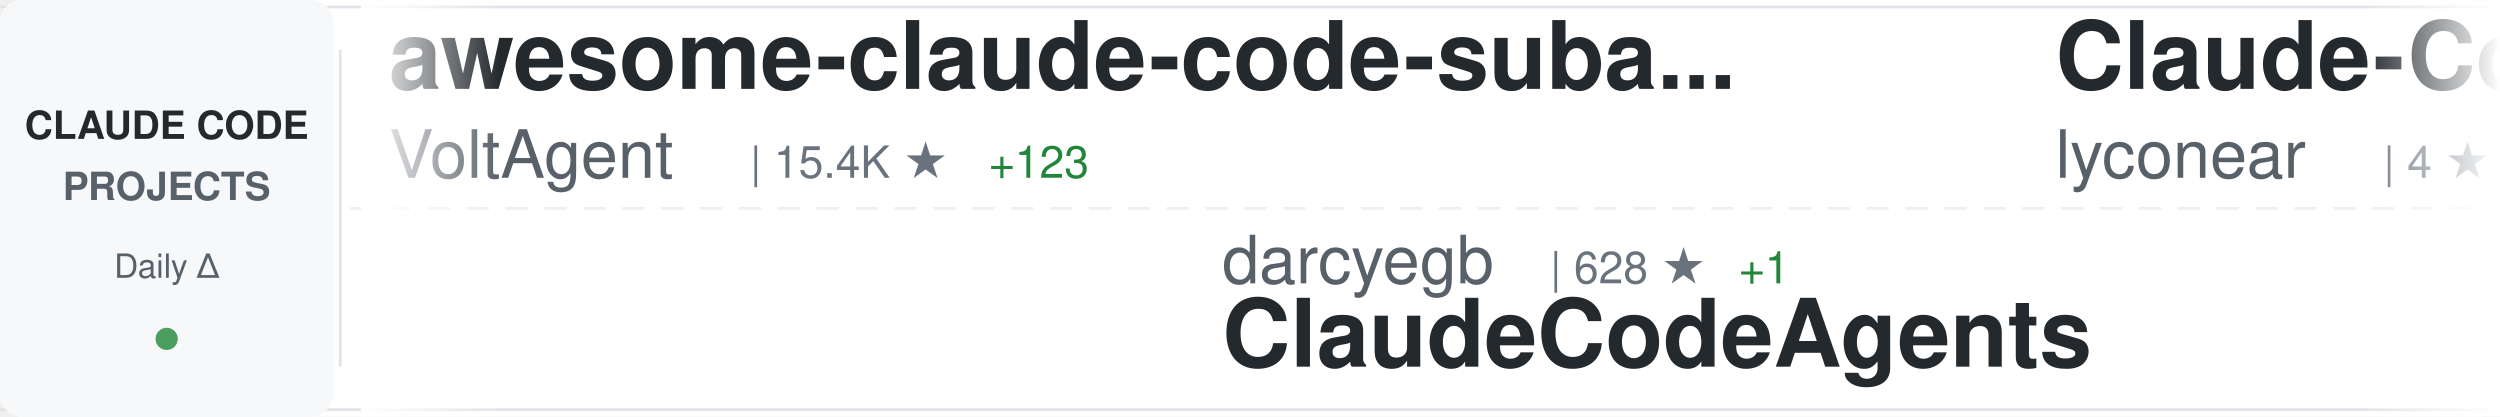
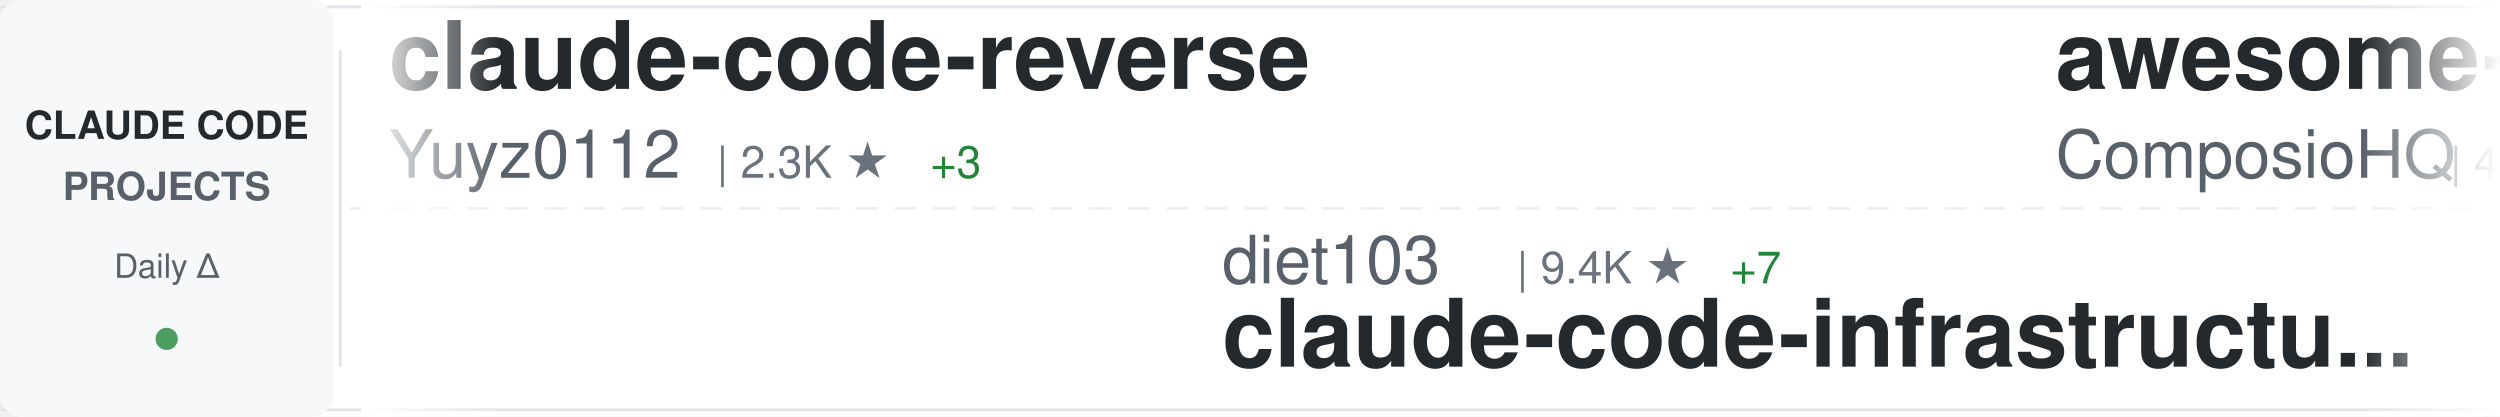
<svg xmlns="http://www.w3.org/2000/svg" width="900" height="150">
  <defs>
    <linearGradient id="awesomeLeftFade" x1="0%" y1="0%" x2="100%" y2="0%">
      <stop offset="0%" style="stop-color:#ffffff;stop-opacity:1" />
      <stop offset="100%" style="stop-color:#ffffff;stop-opacity:0" />
    </linearGradient>
    <linearGradient id="awesomeRightFade" x1="0%" y1="0%" x2="100%" y2="0%">
      <stop offset="0%" style="stop-color:#ffffff;stop-opacity:0" />
      <stop offset="100%" style="stop-color:#ffffff;stop-opacity:1" />
    </linearGradient>
  </defs>
  <rect width="900" height="150" fill="#ffffff" rx="8" />
  <rect x="0" y="2" width="900" height="1" fill="#e1e4e8" />
  <rect x="0" y="147" width="900" height="1" fill="#e1e4e8" />
  <line x1="0" y1="75" x2="900" y2="75" stroke="#e1e4e8" stroke-width="1" stroke-dasharray="8 6" opacity="0.6" />
  <rect x="0" y="0" width="120" height="150" fill="#f6f8fa" rx="8" />
  <text x="60" y="50" font-family="-apple-system, BlinkMacSystemFont, 'Segoe UI', Helvetica, Arial, sans-serif" font-size="14" font-weight="600" fill="#24292e" text-anchor="middle">CLAUDE CODE</text>
  <text x="60" y="72" font-family="-apple-system, BlinkMacSystemFont, 'Segoe UI', Helvetica, Arial, sans-serif" font-size="14" font-weight="600" fill="#586069" text-anchor="middle">PROJECTS</text>
  <text x="60" y="100" font-family="-apple-system, BlinkMacSystemFont, 'Segoe UI', Helvetica, Arial, sans-serif" font-size="12" font-weight="500" fill="#586069" text-anchor="middle">Daily Δ</text>
  <circle cx="60" cy="122" r="4" fill="#22863a" opacity="0.8" />
  <rect x="122" y="18" width="1" height="114" fill="#e1e4e8" />
  <clipPath id="awesomeTickerClip">
    <rect x="130" y="0" width="770" height="150" />
  </clipPath>
  <g clip-path="url(#awesomeTickerClip)">
    <g id="awesomeTickerItems">
      <animateTransform attributeName="transform" attributeType="XML" type="translate" from="0 0" to="-3000 0" dur="54s" repeatCount="indefinite" />
      <g transform="translate(0, 0)">
-         <text x="140" y="32" font-family="-apple-system, BlinkMacSystemFont, 'Segoe UI', Helvetica, Arial, sans-serif" font-size="34" font-weight="600" fill="#24292e">awesome-claude-code-suba...</text>
-         <text x="140" y="64" font-family="-apple-system, BlinkMacSystemFont, 'Segoe UI', Helvetica, Arial, sans-serif" font-size="24" font-weight="400" fill="#586069">VoltAgent</text>
-         <text x="270" y="64" font-family="-apple-system, BlinkMacSystemFont, 'Segoe UI', Helvetica, Arial, sans-serif" font-size="16" font-weight="500" fill="#6a737d">| 15.4K ★</text>
-         <text x="356" y="64" font-family="-apple-system, BlinkMacSystemFont, 'Segoe UI', Helvetica, Arial, sans-serif" font-size="16" font-weight="500" fill="#22863a"> +123</text>
+         <text x="140" y="32" font-family="-apple-system, BlinkMacSystemFont, 'Segoe UI', Helvetica, Arial, sans-serif" font-size="34" font-weight="600" fill="#24292e">claude-code-reverse</text>
+         <text x="140" y="64" font-family="-apple-system, BlinkMacSystemFont, 'Segoe UI', Helvetica, Arial, sans-serif" font-size="24" font-weight="400" fill="#586069">Yuyz0112</text>
+         <text x="258" y="64" font-family="-apple-system, BlinkMacSystemFont, 'Segoe UI', Helvetica, Arial, sans-serif" font-size="16" font-weight="500" fill="#6a737d">| 2.3K ★</text>
+         <text x="335" y="64" font-family="-apple-system, BlinkMacSystemFont, 'Segoe UI', Helvetica, Arial, sans-serif" font-size="16" font-weight="500" fill="#22863a"> +3</text>
      </g>
      <g transform="translate(300, 0)">
-         <text x="140" y="102" font-family="-apple-system, BlinkMacSystemFont, 'Segoe UI', Helvetica, Arial, sans-serif" font-size="24" font-weight="400" fill="#586069">darcyegb</text>
-         <text x="258" y="102" font-family="-apple-system, BlinkMacSystemFont, 'Segoe UI', Helvetica, Arial, sans-serif" font-size="16" font-weight="500" fill="#6a737d">| 628 ★</text>
-         <text x="326" y="102" font-family="-apple-system, BlinkMacSystemFont, 'Segoe UI', Helvetica, Arial, sans-serif" font-size="16" font-weight="500" fill="#22863a"> +1</text>
-         <text x="140" y="132" font-family="-apple-system, BlinkMacSystemFont, 'Segoe UI', Helvetica, Arial, sans-serif" font-size="34" font-weight="600" fill="#24292e">ClaudeCodeAgents</text>
+         <text x="140" y="102" font-family="-apple-system, BlinkMacSystemFont, 'Segoe UI', Helvetica, Arial, sans-serif" font-size="24" font-weight="400" fill="#586069">diet103</text>
+         <text x="246" y="102" font-family="-apple-system, BlinkMacSystemFont, 'Segoe UI', Helvetica, Arial, sans-serif" font-size="16" font-weight="500" fill="#6a737d">| 9.4K ★</text>
+         <text x="323" y="102" font-family="-apple-system, BlinkMacSystemFont, 'Segoe UI', Helvetica, Arial, sans-serif" font-size="16" font-weight="500" fill="#22863a"> +7</text>
+         <text x="140" y="132" font-family="-apple-system, BlinkMacSystemFont, 'Segoe UI', Helvetica, Arial, sans-serif" font-size="34" font-weight="600" fill="#24292e">claude-code-infrastructu...</text>
      </g>
      <g transform="translate(600, 0)">
-         <text x="140" y="32" font-family="-apple-system, BlinkMacSystemFont, 'Segoe UI', Helvetica, Arial, sans-serif" font-size="34" font-weight="600" fill="#24292e">Claude-Code</text>
-         <text x="140" y="64" font-family="-apple-system, BlinkMacSystemFont, 'Segoe UI', Helvetica, Arial, sans-serif" font-size="24" font-weight="400" fill="#586069">lyconear</text>
-         <text x="258" y="64" font-family="-apple-system, BlinkMacSystemFont, 'Segoe UI', Helvetica, Arial, sans-serif" font-size="16" font-weight="500" fill="#6a737d">| 4 ★</text>
+         <text x="140" y="32" font-family="-apple-system, BlinkMacSystemFont, 'Segoe UI', Helvetica, Arial, sans-serif" font-size="34" font-weight="600" fill="#24292e">awesome-claude-skills</text>
+         <text x="140" y="64" font-family="-apple-system, BlinkMacSystemFont, 'Segoe UI', Helvetica, Arial, sans-serif" font-size="24" font-weight="400" fill="#586069">ComposioHQ</text>
+         <text x="282" y="64" font-family="-apple-system, BlinkMacSystemFont, 'Segoe UI', Helvetica, Arial, sans-serif" font-size="16" font-weight="500" fill="#6a737d">| 48.6K ★</text>
+         <text x="368" y="64" font-family="-apple-system, BlinkMacSystemFont, 'Segoe UI', Helvetica, Arial, sans-serif" font-size="16" font-weight="500" fill="#22863a"> +292</text>
      </g>
      <g transform="translate(900, 0)">
-         <text x="140" y="102" font-family="-apple-system, BlinkMacSystemFont, 'Segoe UI', Helvetica, Arial, sans-serif" font-size="24" font-weight="400" fill="#586069">numman-ali</text>
-         <text x="282" y="102" font-family="-apple-system, BlinkMacSystemFont, 'Segoe UI', Helvetica, Arial, sans-serif" font-size="16" font-weight="500" fill="#6a737d">| 9.3K ★</text>
-         <text x="359" y="102" font-family="-apple-system, BlinkMacSystemFont, 'Segoe UI', Helvetica, Arial, sans-serif" font-size="16" font-weight="500" fill="#22863a"> +20</text>
-         <text x="140" y="132" font-family="-apple-system, BlinkMacSystemFont, 'Segoe UI', Helvetica, Arial, sans-serif" font-size="34" font-weight="600" fill="#24292e">openskills</text>
+         <text x="140" y="102" font-family="-apple-system, BlinkMacSystemFont, 'Segoe UI', Helvetica, Arial, sans-serif" font-size="24" font-weight="400" fill="#586069">cixingguangming55555</text>
+         <text x="402" y="102" font-family="-apple-system, BlinkMacSystemFont, 'Segoe UI', Helvetica, Arial, sans-serif" font-size="16" font-weight="500" fill="#6a737d">| 2.5K ★</text>
+         <text x="140" y="132" font-family="-apple-system, BlinkMacSystemFont, 'Segoe UI', Helvetica, Arial, sans-serif" font-size="34" font-weight="600" fill="#24292e">wechat-bot</text>
      </g>
      <g transform="translate(1200, 0)">
-         <text x="140" y="32" font-family="-apple-system, BlinkMacSystemFont, 'Segoe UI', Helvetica, Arial, sans-serif" font-size="34" font-weight="600" fill="#24292e">claude-code-chat</text>
-         <text x="140" y="64" font-family="-apple-system, BlinkMacSystemFont, 'Segoe UI', Helvetica, Arial, sans-serif" font-size="24" font-weight="400" fill="#586069">andrepimenta</text>
-         <text x="306" y="64" font-family="-apple-system, BlinkMacSystemFont, 'Segoe UI', Helvetica, Arial, sans-serif" font-size="16" font-weight="500" fill="#6a737d">| 1.0K ★</text>
-         <text x="383" y="64" font-family="-apple-system, BlinkMacSystemFont, 'Segoe UI', Helvetica, Arial, sans-serif" font-size="16" font-weight="500" fill="#22863a"> +2</text>
+         <text x="140" y="32" font-family="-apple-system, BlinkMacSystemFont, 'Segoe UI', Helvetica, Arial, sans-serif" font-size="34" font-weight="600" fill="#24292e">opencode</text>
+         <text x="140" y="64" font-family="-apple-system, BlinkMacSystemFont, 'Segoe UI', Helvetica, Arial, sans-serif" font-size="24" font-weight="400" fill="#586069">anomalyco</text>
+         <text x="270" y="64" font-family="-apple-system, BlinkMacSystemFont, 'Segoe UI', Helvetica, Arial, sans-serif" font-size="16" font-weight="500" fill="#6a737d">| 131.6K ★</text>
+         <text x="365" y="64" font-family="-apple-system, BlinkMacSystemFont, 'Segoe UI', Helvetica, Arial, sans-serif" font-size="16" font-weight="500" fill="#22863a"> +569</text>
      </g>
      <g transform="translate(1500, 0)">
-         <text x="140" y="102" font-family="-apple-system, BlinkMacSystemFont, 'Segoe UI', Helvetica, Arial, sans-serif" font-size="24" font-weight="400" fill="#586069">https-deeplearning-ai</text>
-         <text x="414" y="102" font-family="-apple-system, BlinkMacSystemFont, 'Segoe UI', Helvetica, Arial, sans-serif" font-size="16" font-weight="500" fill="#6a737d">| 464 ★</text>
-         <text x="140" y="132" font-family="-apple-system, BlinkMacSystemFont, 'Segoe UI', Helvetica, Arial, sans-serif" font-size="34" font-weight="600" fill="#24292e">sc-claude-code-files</text>
+         <text x="140" y="102" font-family="-apple-system, BlinkMacSystemFont, 'Segoe UI', Helvetica, Arial, sans-serif" font-size="24" font-weight="400" fill="#586069">anthropics</text>
+         <text x="282" y="102" font-family="-apple-system, BlinkMacSystemFont, 'Segoe UI', Helvetica, Arial, sans-serif" font-size="16" font-weight="500" fill="#6a737d">| 6.7K ★</text>
+         <text x="359" y="102" font-family="-apple-system, BlinkMacSystemFont, 'Segoe UI', Helvetica, Arial, sans-serif" font-size="16" font-weight="500" fill="#22863a"> +29</text>
+         <text x="140" y="132" font-family="-apple-system, BlinkMacSystemFont, 'Segoe UI', Helvetica, Arial, sans-serif" font-size="34" font-weight="600" fill="#24292e">claude-code-action</text>
      </g>
      <g transform="translate(1800, 0)">
-         <text x="140" y="32" font-family="-apple-system, BlinkMacSystemFont, 'Segoe UI', Helvetica, Arial, sans-serif" font-size="34" font-weight="600" fill="#24292e">claude-code-best-practic...</text>
-         <text x="140" y="64" font-family="-apple-system, BlinkMacSystemFont, 'Segoe UI', Helvetica, Arial, sans-serif" font-size="24" font-weight="400" fill="#586069">shanraisshan</text>
-         <text x="306" y="64" font-family="-apple-system, BlinkMacSystemFont, 'Segoe UI', Helvetica, Arial, sans-serif" font-size="16" font-weight="500" fill="#6a737d">| 22.7K ★</text>
-         <text x="392" y="64" font-family="-apple-system, BlinkMacSystemFont, 'Segoe UI', Helvetica, Arial, sans-serif" font-size="16" font-weight="500" fill="#22863a"> +318</text>
+         <text x="140" y="32" font-family="-apple-system, BlinkMacSystemFont, 'Segoe UI', Helvetica, Arial, sans-serif" font-size="34" font-weight="600" fill="#24292e">claude-code-transcripts</text>
+         <text x="140" y="64" font-family="-apple-system, BlinkMacSystemFont, 'Segoe UI', Helvetica, Arial, sans-serif" font-size="24" font-weight="400" fill="#586069">simonw</text>
+         <text x="234" y="64" font-family="-apple-system, BlinkMacSystemFont, 'Segoe UI', Helvetica, Arial, sans-serif" font-size="16" font-weight="500" fill="#6a737d">| 1.3K ★</text>
+         <text x="311" y="64" font-family="-apple-system, BlinkMacSystemFont, 'Segoe UI', Helvetica, Arial, sans-serif" font-size="16" font-weight="500" fill="#22863a"> +61</text>
      </g>
      <g transform="translate(2100, 0)">
-         <text x="140" y="102" font-family="-apple-system, BlinkMacSystemFont, 'Segoe UI', Helvetica, Arial, sans-serif" font-size="24" font-weight="400" fill="#586069">wshobson</text>
-         <text x="258" y="102" font-family="-apple-system, BlinkMacSystemFont, 'Segoe UI', Helvetica, Arial, sans-serif" font-size="16" font-weight="500" fill="#6a737d">| 32.4K ★</text>
-         <text x="344" y="102" font-family="-apple-system, BlinkMacSystemFont, 'Segoe UI', Helvetica, Arial, sans-serif" font-size="16" font-weight="500" fill="#22863a"> +74</text>
-         <text x="140" y="132" font-family="-apple-system, BlinkMacSystemFont, 'Segoe UI', Helvetica, Arial, sans-serif" font-size="34" font-weight="600" fill="#24292e">agents</text>
+         <text x="140" y="102" font-family="-apple-system, BlinkMacSystemFont, 'Segoe UI', Helvetica, Arial, sans-serif" font-size="24" font-weight="400" fill="#586069">anthropics</text>
+         <text x="282" y="102" font-family="-apple-system, BlinkMacSystemFont, 'Segoe UI', Helvetica, Arial, sans-serif" font-size="16" font-weight="500" fill="#6a737d">| 104.7K ★</text>
+         <text x="377" y="102" font-family="-apple-system, BlinkMacSystemFont, 'Segoe UI', Helvetica, Arial, sans-serif" font-size="16" font-weight="500" fill="#22863a"> +682</text>
+         <text x="140" y="132" font-family="-apple-system, BlinkMacSystemFont, 'Segoe UI', Helvetica, Arial, sans-serif" font-size="34" font-weight="600" fill="#24292e">skills</text>
      </g>
      <g transform="translate(2400, 0)">
-         <text x="140" y="32" font-family="-apple-system, BlinkMacSystemFont, 'Segoe UI', Helvetica, Arial, sans-serif" font-size="34" font-weight="600" fill="#24292e">free-claude-code</text>
-         <text x="140" y="64" font-family="-apple-system, BlinkMacSystemFont, 'Segoe UI', Helvetica, Arial, sans-serif" font-size="24" font-weight="400" fill="#586069">Alishahryar1</text>
-         <text x="306" y="64" font-family="-apple-system, BlinkMacSystemFont, 'Segoe UI', Helvetica, Arial, sans-serif" font-size="16" font-weight="500" fill="#6a737d">| 1.2K ★</text>
-         <text x="383" y="64" font-family="-apple-system, BlinkMacSystemFont, 'Segoe UI', Helvetica, Arial, sans-serif" font-size="16" font-weight="500" fill="#22863a"> +20</text>
+         <text x="140" y="32" font-family="-apple-system, BlinkMacSystemFont, 'Segoe UI', Helvetica, Arial, sans-serif" font-size="34" font-weight="600" fill="#24292e">claude-agent-sdk-demos</text>
+         <text x="140" y="64" font-family="-apple-system, BlinkMacSystemFont, 'Segoe UI', Helvetica, Arial, sans-serif" font-size="24" font-weight="400" fill="#586069">anthropics</text>
+         <text x="282" y="64" font-family="-apple-system, BlinkMacSystemFont, 'Segoe UI', Helvetica, Arial, sans-serif" font-size="16" font-weight="500" fill="#6a737d">| 2.0K ★</text>
+         <text x="359" y="64" font-family="-apple-system, BlinkMacSystemFont, 'Segoe UI', Helvetica, Arial, sans-serif" font-size="16" font-weight="500" fill="#22863a"> +35</text>
      </g>
      <g transform="translate(2700, 0)">
-         <text x="140" y="102" font-family="-apple-system, BlinkMacSystemFont, 'Segoe UI', Helvetica, Arial, sans-serif" font-size="24" font-weight="400" fill="#586069">anthropics</text>
-         <text x="282" y="102" font-family="-apple-system, BlinkMacSystemFont, 'Segoe UI', Helvetica, Arial, sans-serif" font-size="16" font-weight="500" fill="#6a737d">| 5.9K ★</text>
-         <text x="359" y="102" font-family="-apple-system, BlinkMacSystemFont, 'Segoe UI', Helvetica, Arial, sans-serif" font-size="16" font-weight="500" fill="#22863a"> +53</text>
-         <text x="140" y="132" font-family="-apple-system, BlinkMacSystemFont, 'Segoe UI', Helvetica, Arial, sans-serif" font-size="34" font-weight="600" fill="#24292e">claude-agent-sdk-python</text>
+         <text x="140" y="102" font-family="-apple-system, BlinkMacSystemFont, 'Segoe UI', Helvetica, Arial, sans-serif" font-size="24" font-weight="400" fill="#586069">pedrohcgs</text>
+         <text x="270" y="102" font-family="-apple-system, BlinkMacSystemFont, 'Segoe UI', Helvetica, Arial, sans-serif" font-size="16" font-weight="500" fill="#6a737d">| 780 ★</text>
+         <text x="338" y="102" font-family="-apple-system, BlinkMacSystemFont, 'Segoe UI', Helvetica, Arial, sans-serif" font-size="16" font-weight="500" fill="#22863a"> +9</text>
+         <text x="140" y="132" font-family="-apple-system, BlinkMacSystemFont, 'Segoe UI', Helvetica, Arial, sans-serif" font-size="34" font-weight="600" fill="#24292e">claude-code-my-workflow</text>
      </g>
      <g transform="translate(3000, 0)">
-         <text x="140" y="32" font-family="-apple-system, BlinkMacSystemFont, 'Segoe UI', Helvetica, Arial, sans-serif" font-size="34" font-weight="600" fill="#24292e">awesome-claude-code-suba...</text>
-         <text x="140" y="64" font-family="-apple-system, BlinkMacSystemFont, 'Segoe UI', Helvetica, Arial, sans-serif" font-size="24" font-weight="400" fill="#586069">VoltAgent</text>
-         <text x="270" y="64" font-family="-apple-system, BlinkMacSystemFont, 'Segoe UI', Helvetica, Arial, sans-serif" font-size="16" font-weight="500" fill="#6a737d">| 15.4K ★</text>
-         <text x="356" y="64" font-family="-apple-system, BlinkMacSystemFont, 'Segoe UI', Helvetica, Arial, sans-serif" font-size="16" font-weight="500" fill="#22863a"> +123</text>
+         <text x="140" y="32" font-family="-apple-system, BlinkMacSystemFont, 'Segoe UI', Helvetica, Arial, sans-serif" font-size="34" font-weight="600" fill="#24292e">claude-code-reverse</text>
+         <text x="140" y="64" font-family="-apple-system, BlinkMacSystemFont, 'Segoe UI', Helvetica, Arial, sans-serif" font-size="24" font-weight="400" fill="#586069">Yuyz0112</text>
+         <text x="258" y="64" font-family="-apple-system, BlinkMacSystemFont, 'Segoe UI', Helvetica, Arial, sans-serif" font-size="16" font-weight="500" fill="#6a737d">| 2.3K ★</text>
+         <text x="335" y="64" font-family="-apple-system, BlinkMacSystemFont, 'Segoe UI', Helvetica, Arial, sans-serif" font-size="16" font-weight="500" fill="#22863a"> +3</text>
      </g>
      <g transform="translate(3300, 0)">
-         <text x="140" y="102" font-family="-apple-system, BlinkMacSystemFont, 'Segoe UI', Helvetica, Arial, sans-serif" font-size="24" font-weight="400" fill="#586069">darcyegb</text>
-         <text x="258" y="102" font-family="-apple-system, BlinkMacSystemFont, 'Segoe UI', Helvetica, Arial, sans-serif" font-size="16" font-weight="500" fill="#6a737d">| 628 ★</text>
-         <text x="326" y="102" font-family="-apple-system, BlinkMacSystemFont, 'Segoe UI', Helvetica, Arial, sans-serif" font-size="16" font-weight="500" fill="#22863a"> +1</text>
-         <text x="140" y="132" font-family="-apple-system, BlinkMacSystemFont, 'Segoe UI', Helvetica, Arial, sans-serif" font-size="34" font-weight="600" fill="#24292e">ClaudeCodeAgents</text>
+         <text x="140" y="102" font-family="-apple-system, BlinkMacSystemFont, 'Segoe UI', Helvetica, Arial, sans-serif" font-size="24" font-weight="400" fill="#586069">diet103</text>
+         <text x="246" y="102" font-family="-apple-system, BlinkMacSystemFont, 'Segoe UI', Helvetica, Arial, sans-serif" font-size="16" font-weight="500" fill="#6a737d">| 9.4K ★</text>
+         <text x="323" y="102" font-family="-apple-system, BlinkMacSystemFont, 'Segoe UI', Helvetica, Arial, sans-serif" font-size="16" font-weight="500" fill="#22863a"> +7</text>
+         <text x="140" y="132" font-family="-apple-system, BlinkMacSystemFont, 'Segoe UI', Helvetica, Arial, sans-serif" font-size="34" font-weight="600" fill="#24292e">claude-code-infrastructu...</text>
      </g>
      <g transform="translate(3600, 0)">
-         <text x="140" y="32" font-family="-apple-system, BlinkMacSystemFont, 'Segoe UI', Helvetica, Arial, sans-serif" font-size="34" font-weight="600" fill="#24292e">Claude-Code</text>
-         <text x="140" y="64" font-family="-apple-system, BlinkMacSystemFont, 'Segoe UI', Helvetica, Arial, sans-serif" font-size="24" font-weight="400" fill="#586069">lyconear</text>
-         <text x="258" y="64" font-family="-apple-system, BlinkMacSystemFont, 'Segoe UI', Helvetica, Arial, sans-serif" font-size="16" font-weight="500" fill="#6a737d">| 4 ★</text>
+         <text x="140" y="32" font-family="-apple-system, BlinkMacSystemFont, 'Segoe UI', Helvetica, Arial, sans-serif" font-size="34" font-weight="600" fill="#24292e">awesome-claude-skills</text>
+         <text x="140" y="64" font-family="-apple-system, BlinkMacSystemFont, 'Segoe UI', Helvetica, Arial, sans-serif" font-size="24" font-weight="400" fill="#586069">ComposioHQ</text>
+         <text x="282" y="64" font-family="-apple-system, BlinkMacSystemFont, 'Segoe UI', Helvetica, Arial, sans-serif" font-size="16" font-weight="500" fill="#6a737d">| 48.6K ★</text>
+         <text x="368" y="64" font-family="-apple-system, BlinkMacSystemFont, 'Segoe UI', Helvetica, Arial, sans-serif" font-size="16" font-weight="500" fill="#22863a"> +292</text>
      </g>
      <g transform="translate(3900, 0)">
-         <text x="140" y="102" font-family="-apple-system, BlinkMacSystemFont, 'Segoe UI', Helvetica, Arial, sans-serif" font-size="24" font-weight="400" fill="#586069">numman-ali</text>
-         <text x="282" y="102" font-family="-apple-system, BlinkMacSystemFont, 'Segoe UI', Helvetica, Arial, sans-serif" font-size="16" font-weight="500" fill="#6a737d">| 9.3K ★</text>
-         <text x="359" y="102" font-family="-apple-system, BlinkMacSystemFont, 'Segoe UI', Helvetica, Arial, sans-serif" font-size="16" font-weight="500" fill="#22863a"> +20</text>
-         <text x="140" y="132" font-family="-apple-system, BlinkMacSystemFont, 'Segoe UI', Helvetica, Arial, sans-serif" font-size="34" font-weight="600" fill="#24292e">openskills</text>
+         <text x="140" y="102" font-family="-apple-system, BlinkMacSystemFont, 'Segoe UI', Helvetica, Arial, sans-serif" font-size="24" font-weight="400" fill="#586069">cixingguangming55555</text>
+         <text x="402" y="102" font-family="-apple-system, BlinkMacSystemFont, 'Segoe UI', Helvetica, Arial, sans-serif" font-size="16" font-weight="500" fill="#6a737d">| 2.5K ★</text>
+         <text x="140" y="132" font-family="-apple-system, BlinkMacSystemFont, 'Segoe UI', Helvetica, Arial, sans-serif" font-size="34" font-weight="600" fill="#24292e">wechat-bot</text>
      </g>
    </g>
  </g>
  <rect x="130" y="0" width="50" height="150" fill="url(#awesomeLeftFade)" />
  <rect x="850" y="0" width="50" height="150" fill="url(#awesomeRightFade)" />
</svg>
